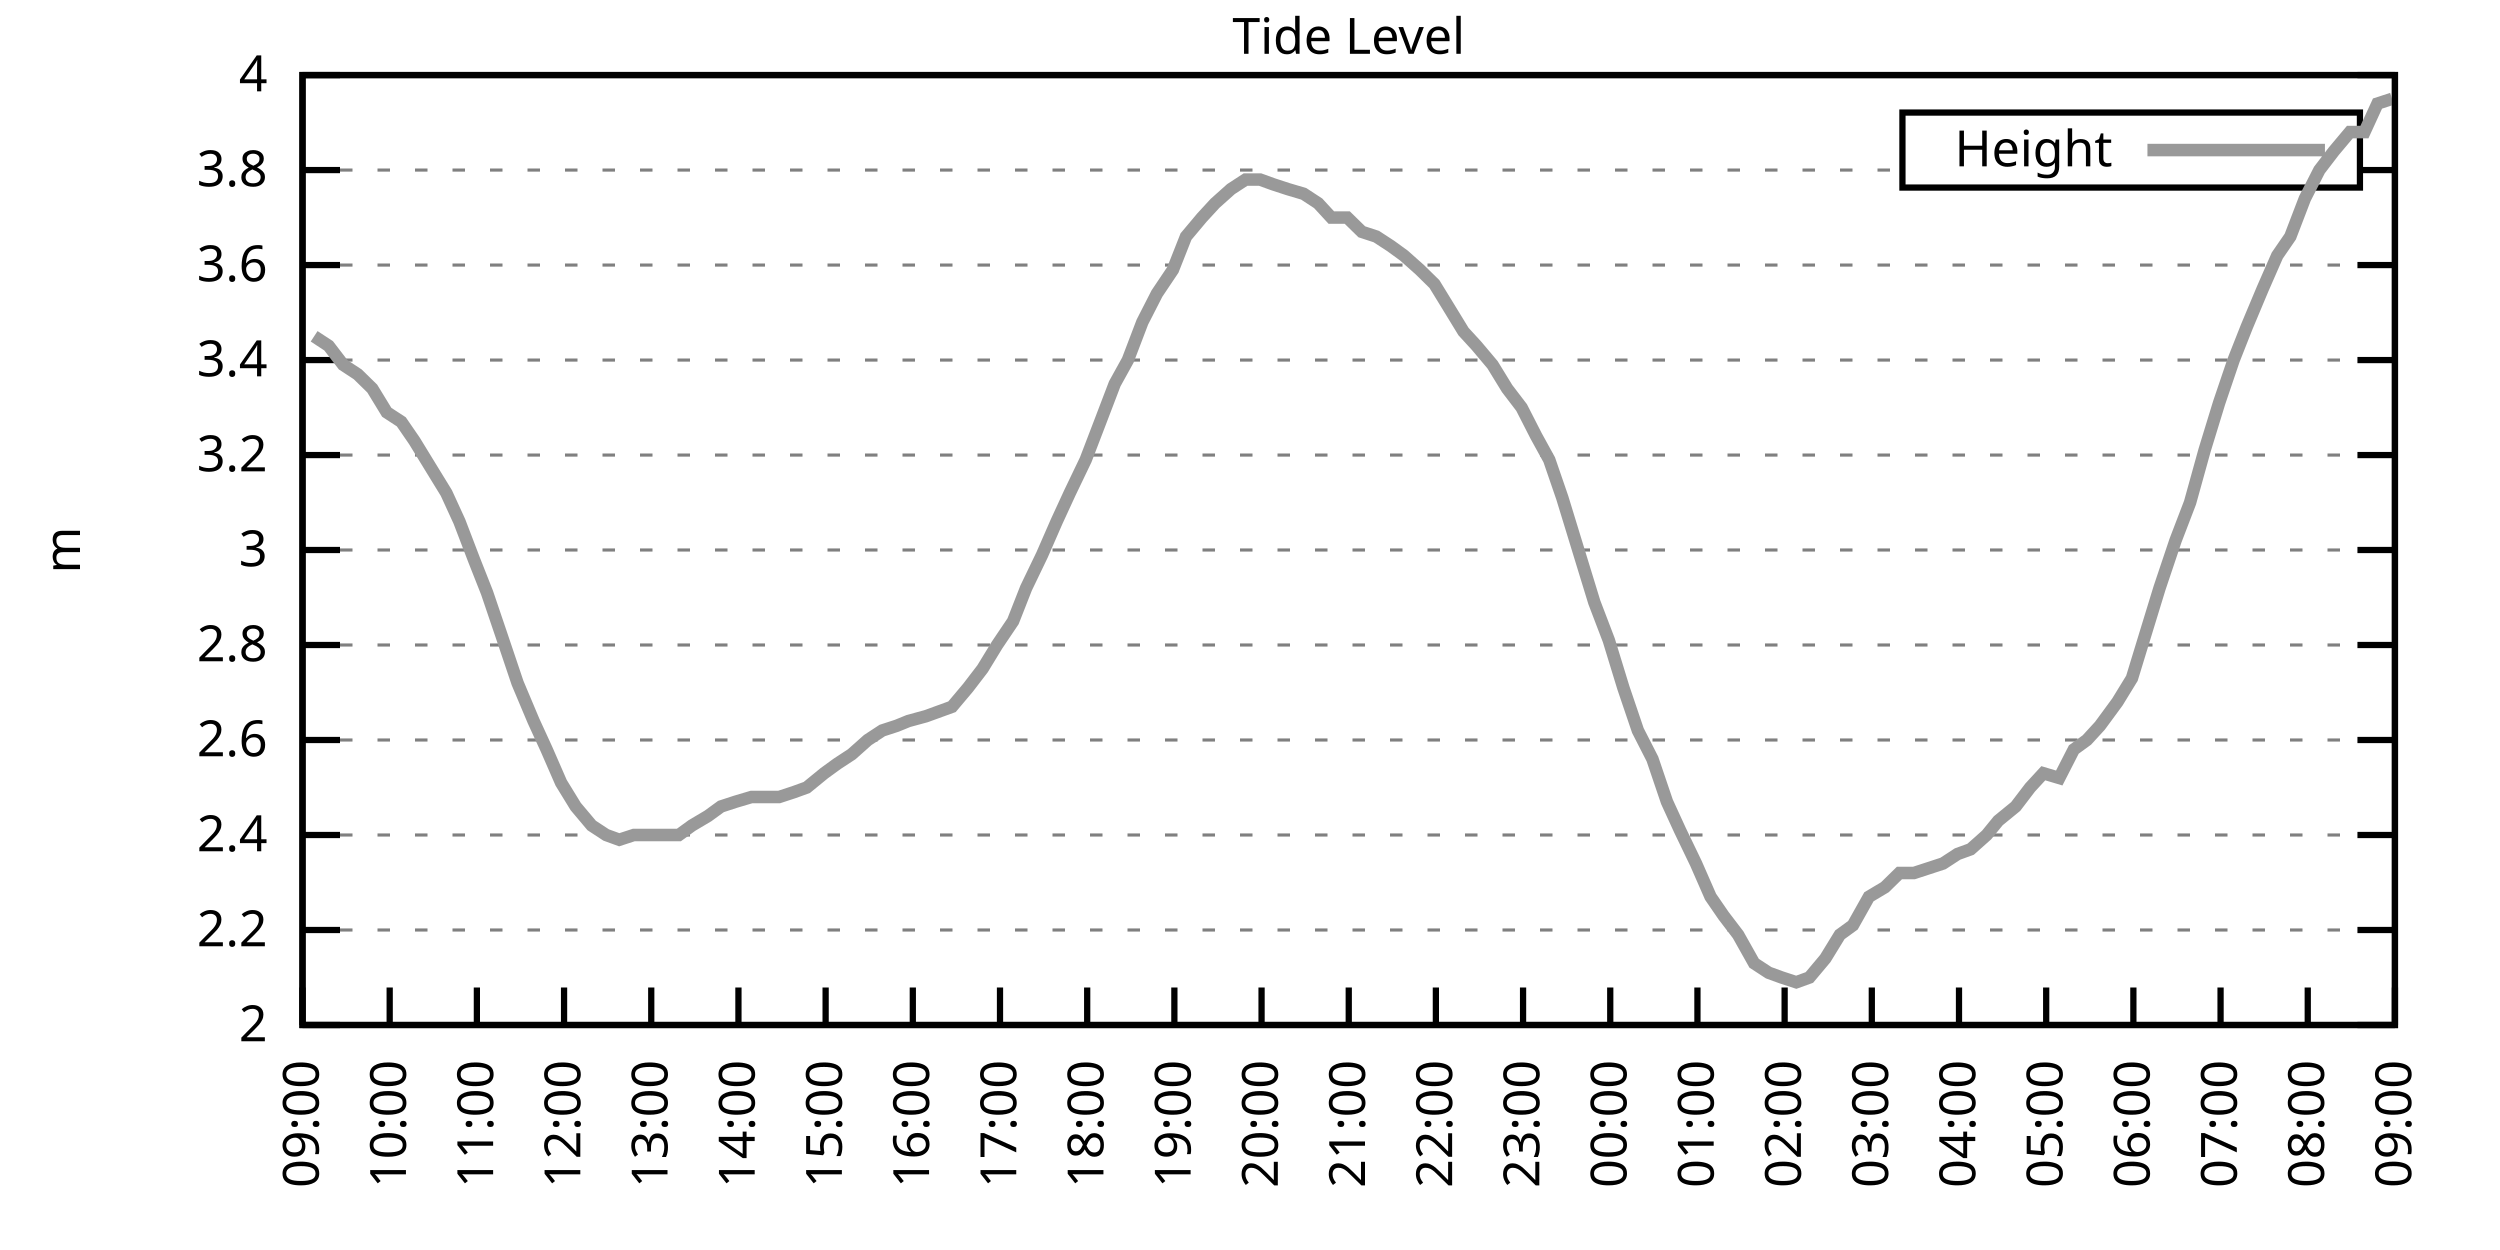
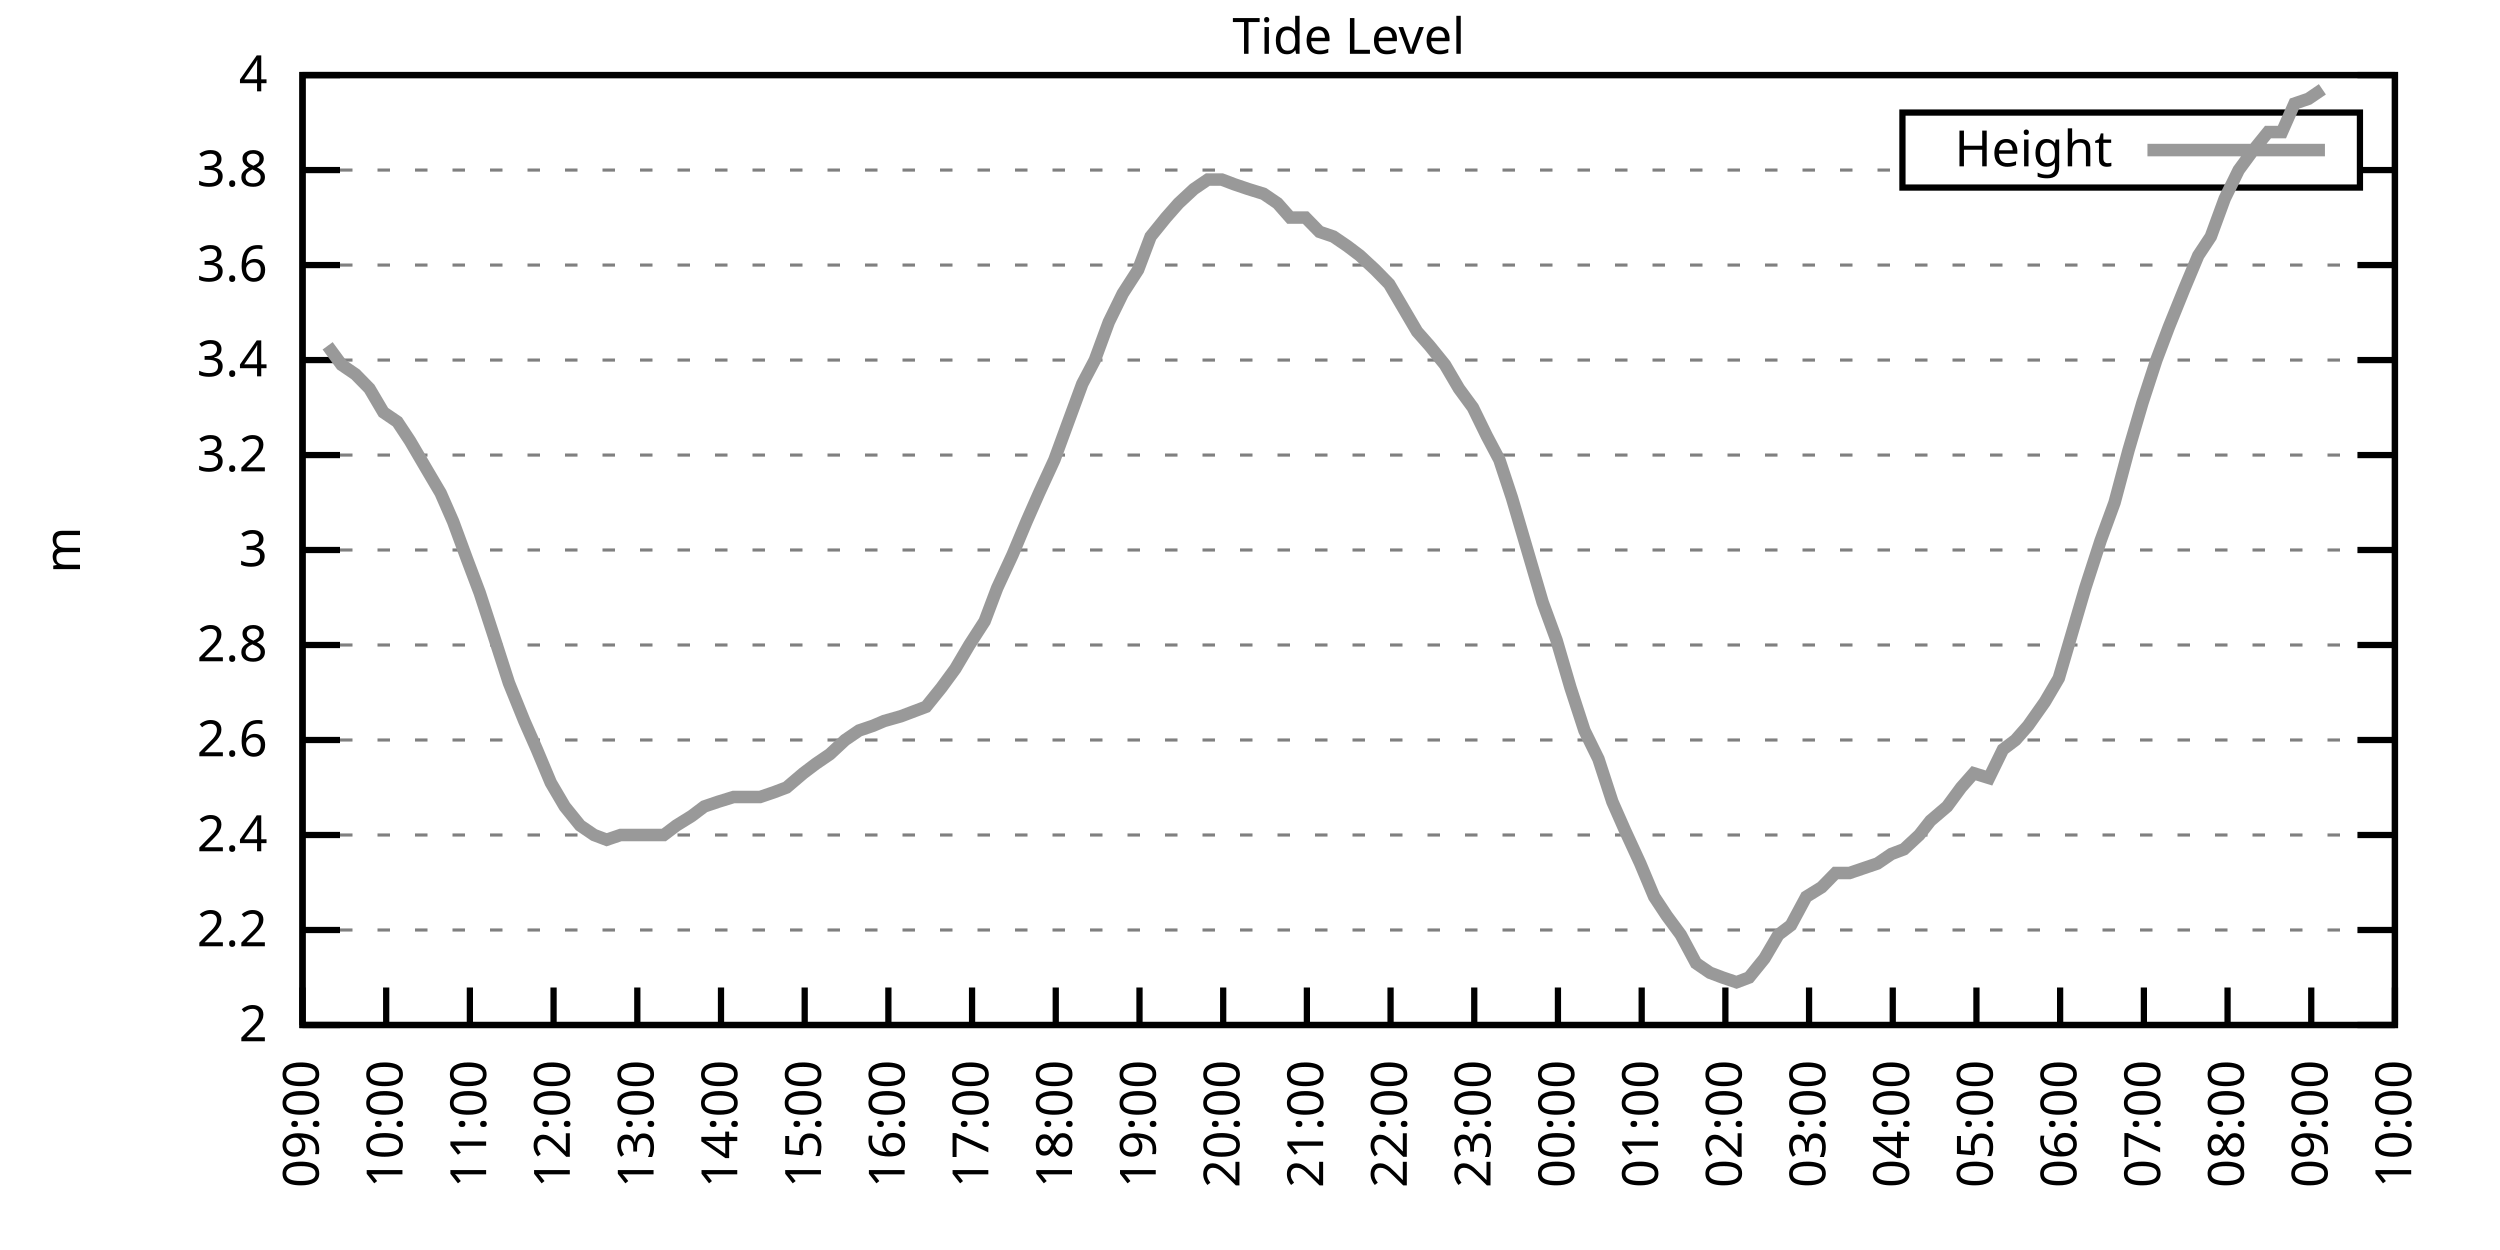
<svg xmlns="http://www.w3.org/2000/svg" xmlns:xlink="http://www.w3.org/1999/xlink" width="400" height="200" viewBox="0 0 400 200">
  <g id="gnuplot_canvas">
    <rect x="0" y="0" width="400" height="200" fill="none" />
    <defs>
      <circle id="gpDot" r="0.5" stroke-width="0.5" stroke="currentColor" />
      <path id="gpPt0" stroke-width="0.333" stroke="currentColor" d="M-1,0 h2 M0,-1 v2" />
      <path id="gpPt1" stroke-width="0.333" stroke="currentColor" d="M-1,-1 L1,1 M1,-1 L-1,1" />
      <path id="gpPt2" stroke-width="0.333" stroke="currentColor" d="M-1,0 L1,0 M0,-1 L0,1 M-1,-1 L1,1 M-1,1 L1,-1" />
      <rect id="gpPt3" stroke-width="0.333" stroke="currentColor" x="-1" y="-1" width="2" height="2" />
      <rect id="gpPt4" stroke-width="0.333" stroke="currentColor" fill="currentColor" x="-1" y="-1" width="2" height="2" />
      <circle id="gpPt5" stroke-width="0.333" stroke="currentColor" cx="0" cy="0" r="1" />
      <use xlink:href="#gpPt5" id="gpPt6" fill="currentColor" stroke="none" />
      <path id="gpPt7" stroke-width="0.333" stroke="currentColor" d="M0,-1.33 L-1.33,0.67 L1.33,0.67 z" />
      <use xlink:href="#gpPt7" id="gpPt8" fill="currentColor" stroke="none" />
      <use xlink:href="#gpPt7" id="gpPt9" stroke="currentColor" transform="rotate(180)" />
      <use xlink:href="#gpPt9" id="gpPt10" fill="currentColor" stroke="none" />
      <use xlink:href="#gpPt3" id="gpPt11" stroke="currentColor" transform="rotate(45)" />
      <use xlink:href="#gpPt11" id="gpPt12" fill="currentColor" stroke="none" />
      <path id="gpPt13" stroke-width="0.333" stroke="currentColor" d="M0,1.330 L1.265,0.411 L0.782,-1.067 L-0.782,-1.076 L-1.265,0.411 z" />
      <use xlink:href="#gpPt13" id="gpPt14" fill="currentColor" stroke="none" />
      <filter id="textbox" filterUnits="objectBoundingBox" x="0" y="0" height="1" width="1">
        <feFlood flood-color="white" flood-opacity="1" result="bgnd" />
        <feComposite in="SourceGraphic" in2="bgnd" operator="atop" />
      </filter>
      <filter id="greybox" filterUnits="objectBoundingBox" x="0" y="0" height="1" width="1">
        <feFlood flood-color="lightgrey" flood-opacity="1" result="grey" />
        <feComposite in="SourceGraphic" in2="grey" operator="atop" />
      </filter>
    </defs>
    <g fill="none" color="white" stroke="currentColor" stroke-width="1.00" stroke-linecap="butt" stroke-linejoin="miter">
</g>
    <g fill="none" color="black" stroke="currentColor" stroke-width="1.00" stroke-linecap="butt" stroke-linejoin="miter">
      <g stroke="none" shape-rendering="crispEdges">
        <polygon fill="rgb(255, 255, 255)" points="48.40,164.00 383.18,164.00 383.18,12.02 48.40,12.02 " />
      </g>
    </g>
    <g fill="none" color="black" stroke="currentColor" stroke-width="1.00" stroke-linecap="butt" stroke-linejoin="miter">
</g>
    <g fill="none" color="black" stroke="black" stroke-width="0.50" stroke-linecap="butt" stroke-linejoin="miter">
</g>
    <g fill="none" color="gray" stroke="currentColor" stroke-width="0.50" stroke-linecap="butt" stroke-linejoin="miter">
      <path stroke="gray" stroke-dasharray="2,4" class="gridline" d="M48.40,164.00 L383.19,164.00  " />
    </g>
    <g fill="none" color="gray" stroke="gray" stroke-width="1.00" stroke-linecap="butt" stroke-linejoin="miter">
</g>
    <g fill="none" color="black" stroke="currentColor" stroke-width="1.00" stroke-linecap="butt" stroke-linejoin="miter">
      <path stroke="black" d="M48.40,164.00 L54.40,164.00 M383.19,164.00 L377.19,164.00  " />
      <g transform="translate(42.80,166.60)" stroke="none" fill="black" font-family="Sans" font-size="8.00" text-anchor="end">
        <text>
          <tspan font-family="Sans"> 2</tspan>
        </text>
      </g>
    </g>
    <g fill="none" color="black" stroke="currentColor" stroke-width="1.00" stroke-linecap="butt" stroke-linejoin="miter">
</g>
    <g fill="none" color="black" stroke="black" stroke-width="0.50" stroke-linecap="butt" stroke-linejoin="miter">
</g>
    <g fill="none" color="gray" stroke="currentColor" stroke-width="0.50" stroke-linecap="butt" stroke-linejoin="miter">
      <path stroke="gray" stroke-dasharray="2,4" class="gridline" d="M48.40,148.80 L383.19,148.80  " />
    </g>
    <g fill="none" color="gray" stroke="gray" stroke-width="1.00" stroke-linecap="butt" stroke-linejoin="miter">
</g>
    <g fill="none" color="black" stroke="currentColor" stroke-width="1.00" stroke-linecap="butt" stroke-linejoin="miter">
      <path stroke="black" d="M48.40,148.80 L54.40,148.80 M383.19,148.80 L377.19,148.80  " />
      <g transform="translate(42.80,151.40)" stroke="none" fill="black" font-family="Sans" font-size="8.00" text-anchor="end">
        <text>
          <tspan font-family="Sans"> 2.2</tspan>
        </text>
      </g>
    </g>
    <g fill="none" color="black" stroke="currentColor" stroke-width="1.00" stroke-linecap="butt" stroke-linejoin="miter">
</g>
    <g fill="none" color="black" stroke="black" stroke-width="0.50" stroke-linecap="butt" stroke-linejoin="miter">
</g>
    <g fill="none" color="gray" stroke="currentColor" stroke-width="0.50" stroke-linecap="butt" stroke-linejoin="miter">
      <path stroke="gray" stroke-dasharray="2,4" class="gridline" d="M48.40,133.60 L383.19,133.60  " />
    </g>
    <g fill="none" color="gray" stroke="gray" stroke-width="1.00" stroke-linecap="butt" stroke-linejoin="miter">
</g>
    <g fill="none" color="black" stroke="currentColor" stroke-width="1.00" stroke-linecap="butt" stroke-linejoin="miter">
      <path stroke="black" d="M48.40,133.60 L54.40,133.60 M383.19,133.60 L377.19,133.60  " />
      <g transform="translate(42.80,136.20)" stroke="none" fill="black" font-family="Sans" font-size="8.00" text-anchor="end">
        <text>
          <tspan font-family="Sans"> 2.4</tspan>
        </text>
      </g>
    </g>
    <g fill="none" color="black" stroke="currentColor" stroke-width="1.00" stroke-linecap="butt" stroke-linejoin="miter">
</g>
    <g fill="none" color="black" stroke="black" stroke-width="0.50" stroke-linecap="butt" stroke-linejoin="miter">
</g>
    <g fill="none" color="gray" stroke="currentColor" stroke-width="0.50" stroke-linecap="butt" stroke-linejoin="miter">
      <path stroke="gray" stroke-dasharray="2,4" class="gridline" d="M48.40,118.40 L383.19,118.40  " />
    </g>
    <g fill="none" color="gray" stroke="gray" stroke-width="1.00" stroke-linecap="butt" stroke-linejoin="miter">
</g>
    <g fill="none" color="black" stroke="currentColor" stroke-width="1.00" stroke-linecap="butt" stroke-linejoin="miter">
      <path stroke="black" d="M48.40,118.40 L54.40,118.40 M383.19,118.40 L377.19,118.40  " />
      <g transform="translate(42.80,121.00)" stroke="none" fill="black" font-family="Sans" font-size="8.00" text-anchor="end">
        <text>
          <tspan font-family="Sans"> 2.6</tspan>
        </text>
      </g>
    </g>
    <g fill="none" color="black" stroke="currentColor" stroke-width="1.00" stroke-linecap="butt" stroke-linejoin="miter">
</g>
    <g fill="none" color="black" stroke="black" stroke-width="0.50" stroke-linecap="butt" stroke-linejoin="miter">
</g>
    <g fill="none" color="gray" stroke="currentColor" stroke-width="0.50" stroke-linecap="butt" stroke-linejoin="miter">
      <path stroke="gray" stroke-dasharray="2,4" class="gridline" d="M48.40,103.20 L383.19,103.20  " />
    </g>
    <g fill="none" color="gray" stroke="gray" stroke-width="1.00" stroke-linecap="butt" stroke-linejoin="miter">
</g>
    <g fill="none" color="black" stroke="currentColor" stroke-width="1.00" stroke-linecap="butt" stroke-linejoin="miter">
      <path stroke="black" d="M48.40,103.20 L54.40,103.20 M383.19,103.20 L377.19,103.20  " />
      <g transform="translate(42.80,105.80)" stroke="none" fill="black" font-family="Sans" font-size="8.00" text-anchor="end">
        <text>
          <tspan font-family="Sans"> 2.8</tspan>
        </text>
      </g>
    </g>
    <g fill="none" color="black" stroke="currentColor" stroke-width="1.00" stroke-linecap="butt" stroke-linejoin="miter">
</g>
    <g fill="none" color="black" stroke="black" stroke-width="0.50" stroke-linecap="butt" stroke-linejoin="miter">
</g>
    <g fill="none" color="gray" stroke="currentColor" stroke-width="0.50" stroke-linecap="butt" stroke-linejoin="miter">
      <path stroke="gray" stroke-dasharray="2,4" class="gridline" d="M48.40,88.00 L383.19,88.00  " />
    </g>
    <g fill="none" color="gray" stroke="gray" stroke-width="1.00" stroke-linecap="butt" stroke-linejoin="miter">
</g>
    <g fill="none" color="black" stroke="currentColor" stroke-width="1.00" stroke-linecap="butt" stroke-linejoin="miter">
      <path stroke="black" d="M48.40,88.00 L54.40,88.00 M383.19,88.00 L377.19,88.00  " />
      <g transform="translate(42.80,90.60)" stroke="none" fill="black" font-family="Sans" font-size="8.00" text-anchor="end">
        <text>
          <tspan font-family="Sans"> 3</tspan>
        </text>
      </g>
    </g>
    <g fill="none" color="black" stroke="currentColor" stroke-width="1.00" stroke-linecap="butt" stroke-linejoin="miter">
</g>
    <g fill="none" color="black" stroke="black" stroke-width="0.50" stroke-linecap="butt" stroke-linejoin="miter">
</g>
    <g fill="none" color="gray" stroke="currentColor" stroke-width="0.50" stroke-linecap="butt" stroke-linejoin="miter">
      <path stroke="gray" stroke-dasharray="2,4" class="gridline" d="M48.40,72.81 L383.19,72.81  " />
    </g>
    <g fill="none" color="gray" stroke="gray" stroke-width="1.00" stroke-linecap="butt" stroke-linejoin="miter">
</g>
    <g fill="none" color="black" stroke="currentColor" stroke-width="1.00" stroke-linecap="butt" stroke-linejoin="miter">
      <path stroke="black" d="M48.40,72.81 L54.40,72.81 M383.19,72.81 L377.19,72.81  " />
      <g transform="translate(42.80,75.41)" stroke="none" fill="black" font-family="Sans" font-size="8.00" text-anchor="end">
        <text>
          <tspan font-family="Sans"> 3.2</tspan>
        </text>
      </g>
    </g>
    <g fill="none" color="black" stroke="currentColor" stroke-width="1.00" stroke-linecap="butt" stroke-linejoin="miter">
</g>
    <g fill="none" color="black" stroke="black" stroke-width="0.50" stroke-linecap="butt" stroke-linejoin="miter">
</g>
    <g fill="none" color="gray" stroke="currentColor" stroke-width="0.50" stroke-linecap="butt" stroke-linejoin="miter">
      <path stroke="gray" stroke-dasharray="2,4" class="gridline" d="M48.40,57.61 L383.19,57.61  " />
    </g>
    <g fill="none" color="gray" stroke="gray" stroke-width="1.00" stroke-linecap="butt" stroke-linejoin="miter">
</g>
    <g fill="none" color="black" stroke="currentColor" stroke-width="1.00" stroke-linecap="butt" stroke-linejoin="miter">
      <path stroke="black" d="M48.40,57.61 L54.40,57.61 M383.19,57.61 L377.19,57.61  " />
      <g transform="translate(42.80,60.21)" stroke="none" fill="black" font-family="Sans" font-size="8.00" text-anchor="end">
        <text>
          <tspan font-family="Sans"> 3.4</tspan>
        </text>
      </g>
    </g>
    <g fill="none" color="black" stroke="currentColor" stroke-width="1.00" stroke-linecap="butt" stroke-linejoin="miter">
</g>
    <g fill="none" color="black" stroke="black" stroke-width="0.50" stroke-linecap="butt" stroke-linejoin="miter">
</g>
    <g fill="none" color="gray" stroke="currentColor" stroke-width="0.50" stroke-linecap="butt" stroke-linejoin="miter">
      <path stroke="gray" stroke-dasharray="2,4" class="gridline" d="M48.40,42.41 L383.19,42.41  " />
    </g>
    <g fill="none" color="gray" stroke="gray" stroke-width="1.00" stroke-linecap="butt" stroke-linejoin="miter">
</g>
    <g fill="none" color="black" stroke="currentColor" stroke-width="1.00" stroke-linecap="butt" stroke-linejoin="miter">
      <path stroke="black" d="M48.40,42.41 L54.40,42.41 M383.19,42.41 L377.19,42.41  " />
      <g transform="translate(42.80,45.01)" stroke="none" fill="black" font-family="Sans" font-size="8.00" text-anchor="end">
        <text>
          <tspan font-family="Sans"> 3.6</tspan>
        </text>
      </g>
    </g>
    <g fill="none" color="black" stroke="currentColor" stroke-width="1.00" stroke-linecap="butt" stroke-linejoin="miter">
</g>
    <g fill="none" color="black" stroke="black" stroke-width="0.50" stroke-linecap="butt" stroke-linejoin="miter">
</g>
    <g fill="none" color="gray" stroke="currentColor" stroke-width="0.50" stroke-linecap="butt" stroke-linejoin="miter">
      <path stroke="gray" stroke-dasharray="2,4" class="gridline" d="M48.40,27.21 L304.39,27.21 M377.59,27.21 L383.19,27.21  " />
    </g>
    <g fill="none" color="gray" stroke="gray" stroke-width="1.00" stroke-linecap="butt" stroke-linejoin="miter">
</g>
    <g fill="none" color="black" stroke="currentColor" stroke-width="1.00" stroke-linecap="butt" stroke-linejoin="miter">
      <path stroke="black" d="M48.40,27.21 L54.40,27.21 M383.19,27.21 L377.19,27.21  " />
      <g transform="translate(42.80,29.81)" stroke="none" fill="black" font-family="Sans" font-size="8.00" text-anchor="end">
        <text>
          <tspan font-family="Sans"> 3.8</tspan>
        </text>
      </g>
    </g>
    <g fill="none" color="black" stroke="currentColor" stroke-width="1.00" stroke-linecap="butt" stroke-linejoin="miter">
</g>
    <g fill="none" color="black" stroke="black" stroke-width="0.50" stroke-linecap="butt" stroke-linejoin="miter">
</g>
    <g fill="none" color="gray" stroke="currentColor" stroke-width="0.50" stroke-linecap="butt" stroke-linejoin="miter">
      <path stroke="gray" stroke-dasharray="2,4" class="gridline" d="M48.40,12.01 L383.19,12.01  " />
    </g>
    <g fill="none" color="gray" stroke="gray" stroke-width="1.00" stroke-linecap="butt" stroke-linejoin="miter">
</g>
    <g fill="none" color="black" stroke="currentColor" stroke-width="1.00" stroke-linecap="butt" stroke-linejoin="miter">
      <path stroke="black" d="M48.40,12.01 L54.40,12.01 M383.19,12.01 L377.19,12.01  " />
      <g transform="translate(42.80,14.61)" stroke="none" fill="black" font-family="Sans" font-size="8.00" text-anchor="end">
        <text>
          <tspan font-family="Sans"> 4</tspan>
        </text>
      </g>
    </g>
    <g fill="none" color="black" stroke="currentColor" stroke-width="1.00" stroke-linecap="butt" stroke-linejoin="miter">
      <path stroke="black" d="M48.40,164.00 L48.40,158.00  " />
      <g transform="translate(51.00,169.60) rotate(270.00)" stroke="none" fill="black" font-family="Sans" font-size="8.00" text-anchor="end">
        <text>
          <tspan font-family="Sans">09:00</tspan>
        </text>
      </g>
    </g>
    <g fill="none" color="black" stroke="currentColor" stroke-width="1.00" stroke-linecap="butt" stroke-linejoin="miter">
-       <path stroke="black" d="M62.35,164.00 L62.35,158.00  " />
-       <g transform="translate(64.95,169.60) rotate(270.00)" stroke="none" fill="black" font-family="Sans" font-size="8.00" text-anchor="end">
+       <path stroke="black" d="M61.79,164.00 L61.79,158.00  " />
+       <g transform="translate(64.39,169.60) rotate(270.00)" stroke="none" fill="black" font-family="Sans" font-size="8.00" text-anchor="end">
        <text>
          <tspan font-family="Sans">10:00</tspan>
        </text>
      </g>
    </g>
    <g fill="none" color="black" stroke="currentColor" stroke-width="1.00" stroke-linecap="butt" stroke-linejoin="miter">
-       <path stroke="black" d="M76.30,164.00 L76.30,158.00  " />
-       <g transform="translate(78.90,169.60) rotate(270.00)" stroke="none" fill="black" font-family="Sans" font-size="8.00" text-anchor="end">
+       <path stroke="black" d="M75.18,164.00 L75.18,158.00  " />
+       <g transform="translate(77.78,169.60) rotate(270.00)" stroke="none" fill="black" font-family="Sans" font-size="8.00" text-anchor="end">
        <text>
          <tspan font-family="Sans">11:00</tspan>
        </text>
      </g>
    </g>
    <g fill="none" color="black" stroke="currentColor" stroke-width="1.00" stroke-linecap="butt" stroke-linejoin="miter">
-       <path stroke="black" d="M90.25,164.00 L90.25,158.00  " />
-       <g transform="translate(92.85,169.60) rotate(270.00)" stroke="none" fill="black" font-family="Sans" font-size="8.00" text-anchor="end">
+       <path stroke="black" d="M88.57,164.00 L88.57,158.00  " />
+       <g transform="translate(91.17,169.60) rotate(270.00)" stroke="none" fill="black" font-family="Sans" font-size="8.00" text-anchor="end">
        <text>
          <tspan font-family="Sans">12:00</tspan>
        </text>
      </g>
    </g>
    <g fill="none" color="black" stroke="currentColor" stroke-width="1.00" stroke-linecap="butt" stroke-linejoin="miter">
-       <path stroke="black" d="M104.20,164.00 L104.20,158.00  " />
-       <g transform="translate(106.80,169.60) rotate(270.00)" stroke="none" fill="black" font-family="Sans" font-size="8.00" text-anchor="end">
+       <path stroke="black" d="M101.97,164.00 L101.97,158.00  " />
+       <g transform="translate(104.57,169.60) rotate(270.00)" stroke="none" fill="black" font-family="Sans" font-size="8.00" text-anchor="end">
        <text>
          <tspan font-family="Sans">13:00</tspan>
        </text>
      </g>
    </g>
    <g fill="none" color="black" stroke="currentColor" stroke-width="1.00" stroke-linecap="butt" stroke-linejoin="miter">
-       <path stroke="black" d="M118.15,164.00 L118.15,158.00  " />
-       <g transform="translate(120.75,169.60) rotate(270.00)" stroke="none" fill="black" font-family="Sans" font-size="8.00" text-anchor="end">
+       <path stroke="black" d="M115.36,164.00 L115.36,158.00  " />
+       <g transform="translate(117.96,169.60) rotate(270.00)" stroke="none" fill="black" font-family="Sans" font-size="8.00" text-anchor="end">
        <text>
          <tspan font-family="Sans">14:00</tspan>
        </text>
      </g>
    </g>
    <g fill="none" color="black" stroke="currentColor" stroke-width="1.00" stroke-linecap="butt" stroke-linejoin="miter">
-       <path stroke="black" d="M132.10,164.00 L132.10,158.00  " />
-       <g transform="translate(134.70,169.60) rotate(270.00)" stroke="none" fill="black" font-family="Sans" font-size="8.00" text-anchor="end">
+       <path stroke="black" d="M128.75,164.00 L128.75,158.00  " />
+       <g transform="translate(131.35,169.60) rotate(270.00)" stroke="none" fill="black" font-family="Sans" font-size="8.00" text-anchor="end">
        <text>
          <tspan font-family="Sans">15:00</tspan>
        </text>
      </g>
    </g>
    <g fill="none" color="black" stroke="currentColor" stroke-width="1.00" stroke-linecap="butt" stroke-linejoin="miter">
-       <path stroke="black" d="M146.05,164.00 L146.05,158.00  " />
-       <g transform="translate(148.65,169.60) rotate(270.00)" stroke="none" fill="black" font-family="Sans" font-size="8.00" text-anchor="end">
+       <path stroke="black" d="M142.14,164.00 L142.14,158.00  " />
+       <g transform="translate(144.74,169.60) rotate(270.00)" stroke="none" fill="black" font-family="Sans" font-size="8.00" text-anchor="end">
        <text>
          <tspan font-family="Sans">16:00</tspan>
        </text>
      </g>
    </g>
    <g fill="none" color="black" stroke="currentColor" stroke-width="1.00" stroke-linecap="butt" stroke-linejoin="miter">
-       <path stroke="black" d="M160.00,164.00 L160.00,158.00  " />
-       <g transform="translate(162.60,169.60) rotate(270.00)" stroke="none" fill="black" font-family="Sans" font-size="8.00" text-anchor="end">
+       <path stroke="black" d="M155.53,164.00 L155.53,158.00  " />
+       <g transform="translate(158.13,169.60) rotate(270.00)" stroke="none" fill="black" font-family="Sans" font-size="8.00" text-anchor="end">
        <text>
          <tspan font-family="Sans">17:00</tspan>
        </text>
      </g>
    </g>
    <g fill="none" color="black" stroke="currentColor" stroke-width="1.00" stroke-linecap="butt" stroke-linejoin="miter">
-       <path stroke="black" d="M173.95,164.00 L173.95,158.00  " />
-       <g transform="translate(176.55,169.60) rotate(270.00)" stroke="none" fill="black" font-family="Sans" font-size="8.00" text-anchor="end">
+       <path stroke="black" d="M168.92,164.00 L168.92,158.00  " />
+       <g transform="translate(171.52,169.60) rotate(270.00)" stroke="none" fill="black" font-family="Sans" font-size="8.00" text-anchor="end">
        <text>
          <tspan font-family="Sans">18:00</tspan>
        </text>
      </g>
    </g>
    <g fill="none" color="black" stroke="currentColor" stroke-width="1.00" stroke-linecap="butt" stroke-linejoin="miter">
-       <path stroke="black" d="M187.90,164.00 L187.90,158.00  " />
-       <g transform="translate(190.50,169.60) rotate(270.00)" stroke="none" fill="black" font-family="Sans" font-size="8.00" text-anchor="end">
+       <path stroke="black" d="M182.32,164.00 L182.32,158.00  " />
+       <g transform="translate(184.92,169.60) rotate(270.00)" stroke="none" fill="black" font-family="Sans" font-size="8.00" text-anchor="end">
        <text>
          <tspan font-family="Sans">19:00</tspan>
        </text>
      </g>
    </g>
    <g fill="none" color="black" stroke="currentColor" stroke-width="1.00" stroke-linecap="butt" stroke-linejoin="miter">
-       <path stroke="black" d="M201.85,164.00 L201.85,158.00  " />
-       <g transform="translate(204.45,169.60) rotate(270.00)" stroke="none" fill="black" font-family="Sans" font-size="8.00" text-anchor="end">
+       <path stroke="black" d="M195.71,164.00 L195.71,158.00  " />
+       <g transform="translate(198.31,169.60) rotate(270.00)" stroke="none" fill="black" font-family="Sans" font-size="8.00" text-anchor="end">
        <text>
          <tspan font-family="Sans">20:00</tspan>
        </text>
      </g>
    </g>
    <g fill="none" color="black" stroke="currentColor" stroke-width="1.00" stroke-linecap="butt" stroke-linejoin="miter">
-       <path stroke="black" d="M215.80,164.00 L215.80,158.00  " />
-       <g transform="translate(218.40,169.60) rotate(270.00)" stroke="none" fill="black" font-family="Sans" font-size="8.00" text-anchor="end">
+       <path stroke="black" d="M209.10,164.00 L209.10,158.00  " />
+       <g transform="translate(211.70,169.60) rotate(270.00)" stroke="none" fill="black" font-family="Sans" font-size="8.00" text-anchor="end">
        <text>
          <tspan font-family="Sans">21:00</tspan>
        </text>
      </g>
    </g>
    <g fill="none" color="black" stroke="currentColor" stroke-width="1.00" stroke-linecap="butt" stroke-linejoin="miter">
-       <path stroke="black" d="M229.74,164.00 L229.74,158.00  " />
-       <g transform="translate(232.34,169.60) rotate(270.00)" stroke="none" fill="black" font-family="Sans" font-size="8.00" text-anchor="end">
+       <path stroke="black" d="M222.49,164.00 L222.49,158.00  " />
+       <g transform="translate(225.09,169.60) rotate(270.00)" stroke="none" fill="black" font-family="Sans" font-size="8.00" text-anchor="end">
        <text>
          <tspan font-family="Sans">22:00</tspan>
        </text>
      </g>
    </g>
    <g fill="none" color="black" stroke="currentColor" stroke-width="1.00" stroke-linecap="butt" stroke-linejoin="miter">
-       <path stroke="black" d="M243.69,164.00 L243.69,158.00  " />
-       <g transform="translate(246.29,169.60) rotate(270.00)" stroke="none" fill="black" font-family="Sans" font-size="8.00" text-anchor="end">
+       <path stroke="black" d="M235.88,164.00 L235.88,158.00  " />
+       <g transform="translate(238.48,169.60) rotate(270.00)" stroke="none" fill="black" font-family="Sans" font-size="8.00" text-anchor="end">
        <text>
          <tspan font-family="Sans">23:00</tspan>
        </text>
      </g>
    </g>
    <g fill="none" color="black" stroke="currentColor" stroke-width="1.00" stroke-linecap="butt" stroke-linejoin="miter">
-       <path stroke="black" d="M257.64,164.00 L257.64,158.00  " />
-       <g transform="translate(260.24,169.60) rotate(270.00)" stroke="none" fill="black" font-family="Sans" font-size="8.00" text-anchor="end">
+       <path stroke="black" d="M249.27,164.00 L249.27,158.00  " />
+       <g transform="translate(251.87,169.60) rotate(270.00)" stroke="none" fill="black" font-family="Sans" font-size="8.00" text-anchor="end">
        <text>
          <tspan font-family="Sans">00:00</tspan>
        </text>
      </g>
    </g>
    <g fill="none" color="black" stroke="currentColor" stroke-width="1.00" stroke-linecap="butt" stroke-linejoin="miter">
-       <path stroke="black" d="M271.59,164.00 L271.59,158.00  " />
-       <g transform="translate(274.19,169.60) rotate(270.00)" stroke="none" fill="black" font-family="Sans" font-size="8.00" text-anchor="end">
+       <path stroke="black" d="M262.67,164.00 L262.67,158.00  " />
+       <g transform="translate(265.27,169.60) rotate(270.00)" stroke="none" fill="black" font-family="Sans" font-size="8.00" text-anchor="end">
        <text>
          <tspan font-family="Sans">01:00</tspan>
        </text>
      </g>
    </g>
    <g fill="none" color="black" stroke="currentColor" stroke-width="1.00" stroke-linecap="butt" stroke-linejoin="miter">
-       <path stroke="black" d="M285.54,164.00 L285.54,158.00  " />
-       <g transform="translate(288.14,169.60) rotate(270.00)" stroke="none" fill="black" font-family="Sans" font-size="8.00" text-anchor="end">
+       <path stroke="black" d="M276.06,164.00 L276.06,158.00  " />
+       <g transform="translate(278.66,169.60) rotate(270.00)" stroke="none" fill="black" font-family="Sans" font-size="8.00" text-anchor="end">
        <text>
          <tspan font-family="Sans">02:00</tspan>
        </text>
      </g>
    </g>
    <g fill="none" color="black" stroke="currentColor" stroke-width="1.00" stroke-linecap="butt" stroke-linejoin="miter">
-       <path stroke="black" d="M299.49,164.00 L299.49,158.00  " />
-       <g transform="translate(302.09,169.60) rotate(270.00)" stroke="none" fill="black" font-family="Sans" font-size="8.00" text-anchor="end">
+       <path stroke="black" d="M289.45,164.00 L289.45,158.00  " />
+       <g transform="translate(292.05,169.60) rotate(270.00)" stroke="none" fill="black" font-family="Sans" font-size="8.00" text-anchor="end">
        <text>
          <tspan font-family="Sans">03:00</tspan>
        </text>
      </g>
    </g>
    <g fill="none" color="black" stroke="currentColor" stroke-width="1.00" stroke-linecap="butt" stroke-linejoin="miter">
-       <path stroke="black" d="M313.44,164.00 L313.44,158.00  " />
-       <g transform="translate(316.04,169.60) rotate(270.00)" stroke="none" fill="black" font-family="Sans" font-size="8.00" text-anchor="end">
+       <path stroke="black" d="M302.84,164.00 L302.84,158.00  " />
+       <g transform="translate(305.44,169.60) rotate(270.00)" stroke="none" fill="black" font-family="Sans" font-size="8.00" text-anchor="end">
        <text>
          <tspan font-family="Sans">04:00</tspan>
        </text>
      </g>
    </g>
    <g fill="none" color="black" stroke="currentColor" stroke-width="1.00" stroke-linecap="butt" stroke-linejoin="miter">
-       <path stroke="black" d="M327.39,164.00 L327.39,158.00  " />
-       <g transform="translate(329.99,169.60) rotate(270.00)" stroke="none" fill="black" font-family="Sans" font-size="8.00" text-anchor="end">
+       <path stroke="black" d="M316.23,164.00 L316.23,158.00  " />
+       <g transform="translate(318.83,169.60) rotate(270.00)" stroke="none" fill="black" font-family="Sans" font-size="8.00" text-anchor="end">
        <text>
          <tspan font-family="Sans">05:00</tspan>
        </text>
      </g>
    </g>
    <g fill="none" color="black" stroke="currentColor" stroke-width="1.00" stroke-linecap="butt" stroke-linejoin="miter">
-       <path stroke="black" d="M341.34,164.00 L341.34,158.00  " />
-       <g transform="translate(343.94,169.60) rotate(270.00)" stroke="none" fill="black" font-family="Sans" font-size="8.00" text-anchor="end">
+       <path stroke="black" d="M329.62,164.00 L329.62,158.00  " />
+       <g transform="translate(332.22,169.60) rotate(270.00)" stroke="none" fill="black" font-family="Sans" font-size="8.00" text-anchor="end">
        <text>
          <tspan font-family="Sans">06:00</tspan>
        </text>
      </g>
    </g>
    <g fill="none" color="black" stroke="currentColor" stroke-width="1.00" stroke-linecap="butt" stroke-linejoin="miter">
-       <path stroke="black" d="M355.29,164.00 L355.29,158.00  " />
-       <g transform="translate(357.89,169.60) rotate(270.00)" stroke="none" fill="black" font-family="Sans" font-size="8.00" text-anchor="end">
+       <path stroke="black" d="M343.02,164.00 L343.02,158.00  " />
+       <g transform="translate(345.62,169.60) rotate(270.00)" stroke="none" fill="black" font-family="Sans" font-size="8.00" text-anchor="end">
        <text>
          <tspan font-family="Sans">07:00</tspan>
        </text>
      </g>
    </g>
    <g fill="none" color="black" stroke="currentColor" stroke-width="1.00" stroke-linecap="butt" stroke-linejoin="miter">
-       <path stroke="black" d="M369.24,164.00 L369.24,158.00  " />
-       <g transform="translate(371.84,169.60) rotate(270.00)" stroke="none" fill="black" font-family="Sans" font-size="8.00" text-anchor="end">
+       <path stroke="black" d="M356.41,164.00 L356.41,158.00  " />
+       <g transform="translate(359.01,169.60) rotate(270.00)" stroke="none" fill="black" font-family="Sans" font-size="8.00" text-anchor="end">
        <text>
          <tspan font-family="Sans">08:00</tspan>
+         </text>
+       </g>
+     </g>
+     <g fill="none" color="black" stroke="currentColor" stroke-width="1.00" stroke-linecap="butt" stroke-linejoin="miter">
+       <path stroke="black" d="M369.80,164.00 L369.80,158.00  " />
+       <g transform="translate(372.40,169.60) rotate(270.00)" stroke="none" fill="black" font-family="Sans" font-size="8.00" text-anchor="end">
+         <text>
+           <tspan font-family="Sans">09:00</tspan>
        </text>
      </g>
    </g>
    <g fill="none" color="black" stroke="currentColor" stroke-width="1.00" stroke-linecap="butt" stroke-linejoin="miter">
      <path stroke="black" d="M383.19,164.00 L383.19,158.00  " />
      <g transform="translate(385.79,169.60) rotate(270.00)" stroke="none" fill="black" font-family="Sans" font-size="8.00" text-anchor="end">
        <text>
-           <tspan font-family="Sans">09:00</tspan>
+           <tspan font-family="Sans">10:00</tspan>
        </text>
      </g>
    </g>
    <g fill="none" color="black" stroke="currentColor" stroke-width="1.00" stroke-linecap="butt" stroke-linejoin="miter">
</g>
    <g fill="none" color="black" stroke="currentColor" stroke-width="1.00" stroke-linecap="butt" stroke-linejoin="miter">
      <path stroke="black" d="M48.40,12.01 L48.40,164.00 L383.19,164.00 L383.19,12.01 L48.40,12.01 Z  " />
    </g>
    <g fill="none" color="black" stroke="currentColor" stroke-width="1.00" stroke-linecap="butt" stroke-linejoin="miter">
</g>
    <g fill="none" color="black" stroke="currentColor" stroke-width="1.00" stroke-linecap="butt" stroke-linejoin="miter">
      <path stroke="black" d="M304.39,30.01 L304.39,18.01 L377.59,18.01 L377.59,30.01 L304.39,30.01 Z  " />
    </g>
    <g id="Tide_level_plot_1">
      <g fill="none" color="white" stroke="black" stroke-width="2.00" stroke-linecap="butt" stroke-linejoin="miter">
</g>
      <g fill="none" color="black" stroke="currentColor" stroke-width="2.00" stroke-linecap="butt" stroke-linejoin="miter">
        <g transform="translate(337.99,26.61)" stroke="none" fill="black" font-family="Sans" font-size="8.00" text-anchor="end">
          <text>
            <tspan font-family="Sans">Height</tspan>
          </text>
        </g>
      </g>
      <g fill="none" color="black" stroke="currentColor" stroke-width="2.00" stroke-linecap="butt" stroke-linejoin="miter">
-         <path stroke="rgb(153, 153, 153)" d="M343.59,24.01 L371.99,24.01 M50.26,53.81 L52.58,55.33 L54.91,58.37 L57.23,59.89 L59.56,62.17 L61.88,65.97   L64.21,67.49 L66.30,70.53 L69.09,75.09 L71.42,78.89 L73.51,83.45 L75.83,89.52 L77.93,94.84 L80.25,101.68   L82.81,109.28 L85.37,115.36 L87.46,119.92 L89.78,125.24 L92.11,129.04 L94.67,132.08 L96.99,133.60 L99.08,134.36   L101.41,133.60 L103.73,133.60 L106.06,133.60 L108.62,133.60 L110.71,132.08 L113.27,130.56 L115.36,129.04 L117.68,128.28   L120.24,127.52 L122.57,127.52 L124.66,127.52 L126.98,126.76 L129.08,126.00 L131.87,123.72 L133.96,122.20 L136.28,120.68   L138.84,118.40 L141.16,116.88 L143.49,116.12 L145.35,115.36 L148.14,114.60 L150.23,113.84 L152.32,113.08 L154.88,110.04   L157.21,107.00 L159.53,103.20 L162.09,99.40 L164.18,94.08 L166.74,88.76 L169.06,83.45 L171.16,78.89 L173.71,73.57   L176.04,67.49 L178.36,61.41 L180.46,57.61 L182.78,51.53 L185.11,46.97 L187.66,43.17 L189.76,37.85 L192.31,34.81   L194.41,32.53 L196.96,30.25 L199.29,28.73 L201.61,28.73 L203.71,29.49 L206.03,30.25 L208.59,31.01 L210.91,32.53   L213.01,34.81 L215.56,34.81 L217.89,37.09 L220.21,37.85 L222.54,39.37 L224.63,40.89 L227.19,43.17 L229.51,45.45   L231.84,49.25 L234.16,53.05 L236.25,55.33 L238.81,58.37 L241.14,62.17 L243.46,65.21 L245.79,69.77 L247.88,73.57   L249.97,79.65 L252.76,88.76 L255.09,96.36 L257.41,102.44 L259.74,110.04 L262.06,116.88 L264.39,121.44 L266.71,128.28   L268.80,132.84 L271.36,138.16 L273.69,143.48 L275.78,146.52 L278.10,149.56 L280.66,154.12 L282.99,155.64 L285.08,156.40   L287.40,157.16 L289.50,156.40 L292.05,153.36 L294.38,149.56 L296.47,148.04 L299.03,143.48 L301.58,141.96 L303.91,139.68   L306.23,139.68 L308.56,138.92 L310.88,138.16 L313.21,136.64 L315.30,135.88 L317.86,133.60 L319.72,131.32 L322.51,129.04   L324.83,126.00 L326.93,123.72 L329.48,124.48 L331.81,119.92 L333.90,118.40 L335.99,116.12 L338.78,112.32 L341.11,108.52   L343.20,101.68 L345.53,94.08 L348.08,86.49 L350.41,80.41 L352.73,72.05 L355.06,64.45 L357.38,57.61 L359.48,52.29   L362.03,46.21 L364.36,40.89 L366.45,37.85 L368.78,31.77 L371.10,27.21 L373.43,24.17 L375.98,21.13 L378.31,21.13   L380.40,16.57 L382.73,15.81  " />
+         <path stroke="rgb(153, 153, 153)" d="M343.59,24.01 L371.99,24.01 M52.42,55.33 L54.65,58.37 L56.88,59.89 L59.11,62.17 L61.35,65.97 L63.58,67.49   L65.59,70.53 L68.26,75.09 L70.50,78.89 L72.50,83.45 L74.74,89.52 L76.75,94.84 L78.98,101.68 L81.43,109.28   L83.89,115.36 L85.90,119.92 L88.13,125.24 L90.36,129.04 L92.82,132.08 L95.05,133.60 L97.06,134.36 L99.29,133.60   L101.52,133.60 L103.75,133.60 L106.21,133.60 L108.22,132.08 L110.67,130.56 L112.68,129.04 L114.91,128.28 L117.37,127.52   L119.60,127.52 L121.61,127.52 L123.84,126.76 L125.85,126.00 L128.53,123.72 L130.54,122.20 L132.77,120.68 L135.22,118.40   L137.45,116.88 L139.69,116.12 L141.47,115.36 L144.15,114.60 L146.16,113.84 L148.17,113.08 L150.62,110.04 L152.85,107.00   L155.09,103.20 L157.54,99.40 L159.55,94.08 L162.01,88.76 L164.24,83.45 L166.25,78.89 L168.70,73.57 L170.93,67.49   L173.17,61.41 L175.17,57.61 L177.41,51.53 L179.64,46.97 L182.09,43.17 L184.10,37.85 L186.56,34.81 L188.57,32.53   L191.02,30.25 L193.25,28.73 L195.48,28.73 L197.49,29.49 L199.73,30.25 L202.18,31.01 L204.41,32.53 L206.42,34.81   L208.88,34.81 L211.11,37.09 L213.34,37.85 L215.57,39.37 L217.58,40.89 L220.04,43.17 L222.27,45.45 L224.50,49.25   L226.73,53.05 L228.74,55.33 L231.20,58.37 L233.43,62.17 L235.66,65.21 L237.89,69.77 L239.90,73.57 L241.91,79.65   L244.59,88.76 L246.82,96.36 L249.05,102.44 L251.28,110.04 L253.51,116.88 L255.75,121.44 L257.98,128.28 L259.99,132.84   L262.44,138.16 L264.67,143.48 L266.68,146.52 L268.92,149.56 L271.37,154.12 L273.60,155.64 L275.61,156.40 L277.84,157.16   L279.85,156.40 L282.31,153.36 L284.54,149.56 L286.55,148.04 L289.00,143.48 L291.46,141.96 L293.69,139.68 L295.92,139.68   L298.15,138.92 L300.39,138.16 L302.62,136.64 L304.63,135.88 L307.08,133.60 L308.87,131.32 L311.54,129.04 L313.78,126.00   L315.79,123.72 L318.24,124.48 L320.47,119.92 L322.48,118.40 L324.49,116.12 L327.17,112.32 L329.40,108.52 L331.41,101.68   L333.64,94.08 L336.10,86.49 L338.33,80.41 L340.56,72.05 L342.79,64.45 L345.02,57.61 L347.03,52.29 L349.49,46.21   L351.72,40.89 L353.73,37.85 L355.96,31.77 L358.19,27.21 L360.42,24.17 L362.88,21.13 L365.11,21.13 L367.12,16.57   L369.35,15.81 L371.58,14.29  " />
      </g>
    </g>
    <g fill="none" color="black" stroke="currentColor" stroke-width="2.00" stroke-linecap="butt" stroke-linejoin="miter">
</g>
    <g fill="none" color="black" stroke="black" stroke-width="1.00" stroke-linecap="butt" stroke-linejoin="miter">
</g>
    <g fill="none" color="black" stroke="currentColor" stroke-width="1.00" stroke-linecap="butt" stroke-linejoin="miter">
      <path stroke="black" d="M48.40,12.01 L48.40,164.00 L383.19,164.00 L383.19,12.01 L48.40,12.01 Z  " />
      <g transform="translate(12.80,88.01) rotate(270.00)" stroke="none" fill="black" font-family="Sans" font-size="8.00" text-anchor="middle">
        <text>
          <tspan font-family="Sans">m</tspan>
        </text>
      </g>
    </g>
    <g fill="none" color="black" stroke="currentColor" stroke-width="1.00" stroke-linecap="butt" stroke-linejoin="miter">
</g>
    <g fill="none" color="black" stroke="currentColor" stroke-width="1.00" stroke-linecap="butt" stroke-linejoin="miter">
      <g transform="translate(215.79,8.61)" stroke="none" fill="black" font-family="Sans" font-size="8.00" text-anchor="middle">
        <text>
          <tspan font-family="Sans">Tide Level</tspan>
        </text>
      </g>
    </g>
    <g fill="none" color="black" stroke="currentColor" stroke-width="1.00" stroke-linecap="butt" stroke-linejoin="miter">
</g>
  </g>
</svg>
